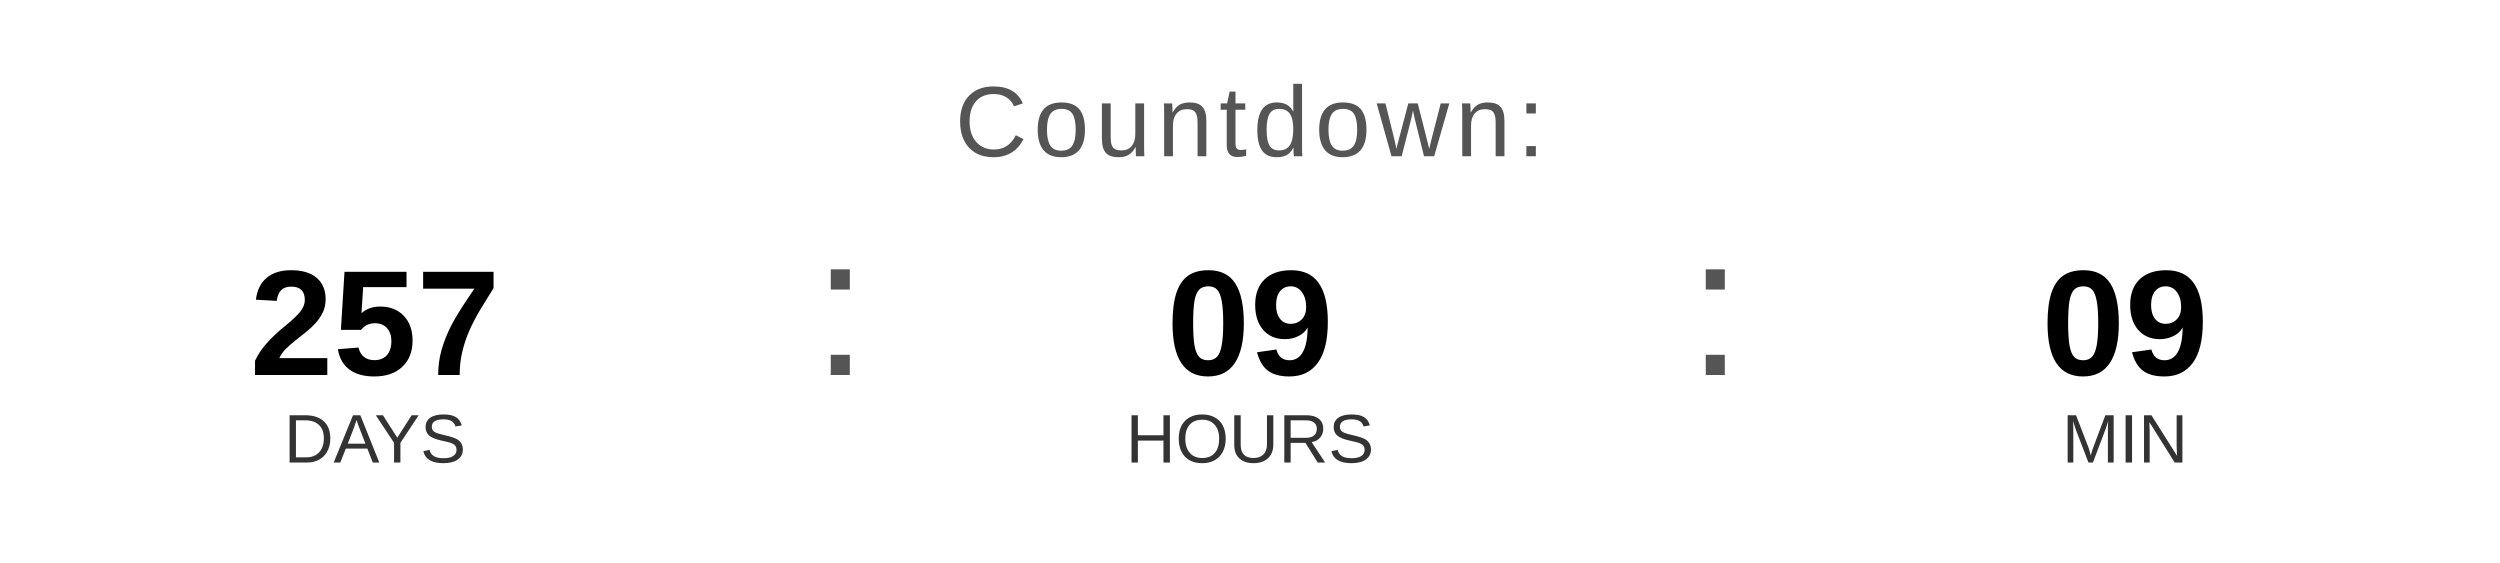
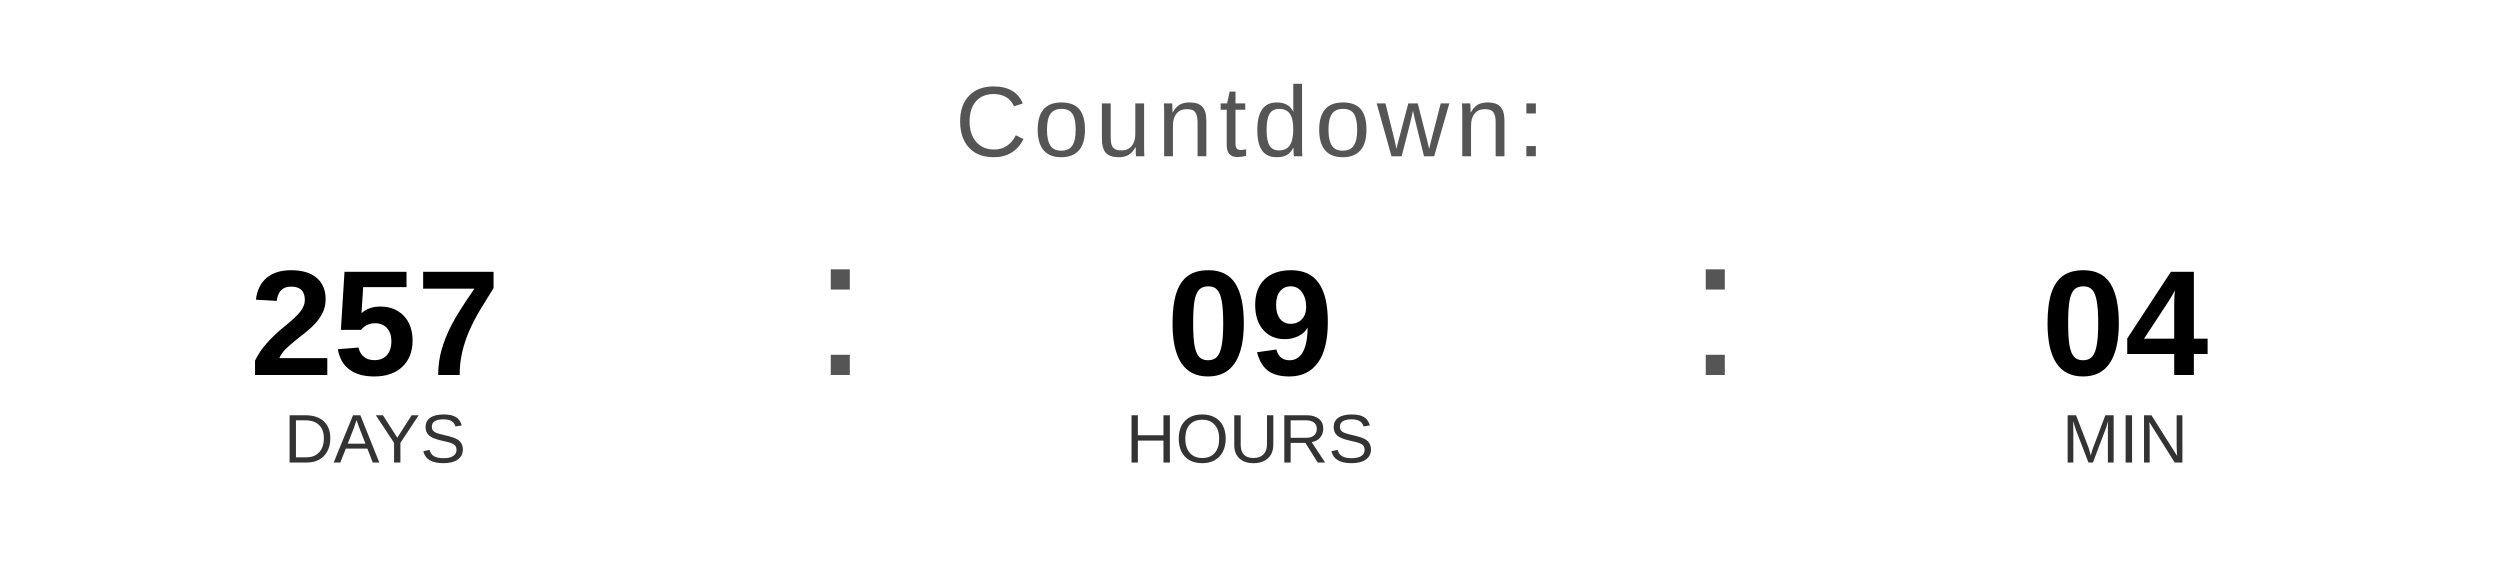
<svg xmlns="http://www.w3.org/2000/svg" width="400" height="90" viewBox="0 0 400 90">
  <text x="200" y="25" font-family="Arial, Helvetica, sans-serif" font-size="16" fill="#555555" text-anchor="middle" letter-spacing="1">
    Countdown:
  </text>
  <text x="60" y="60" font-family="Arial, Helvetica, sans-serif" font-size="24" font-weight="bold" fill="#000000" text-anchor="middle">257</text>
  <text x="60" y="74" font-family="Arial, Helvetica, sans-serif" font-size="11" fill="#333333" text-anchor="middle">DAYS</text>
  <text x="130" y="60" font-family="Arial, sans-serif" font-size="32" fill="#555555">:</text>
  <text x="200" y="60" font-family="Arial, Helvetica, sans-serif" font-size="24" font-weight="bold" fill="#000000" text-anchor="middle">09</text>
  <text x="200" y="74" font-family="Arial, Helvetica, sans-serif" font-size="11" fill="#333333" text-anchor="middle">HOURS</text>
  <text x="270" y="60" font-family="Arial, sans-serif" font-size="32" fill="#555555">:</text>
-   <text x="340" y="60" font-family="Arial, Helvetica, sans-serif" font-size="24" font-weight="bold" fill="#000000" text-anchor="middle">09</text>
+   <text x="340" y="60" font-family="Arial, Helvetica, sans-serif" font-size="24" font-weight="bold" fill="#000000" text-anchor="middle">04</text>
  <text x="340" y="74" font-family="Arial, Helvetica, sans-serif" font-size="11" fill="#333333" text-anchor="middle">MIN</text>
</svg>
